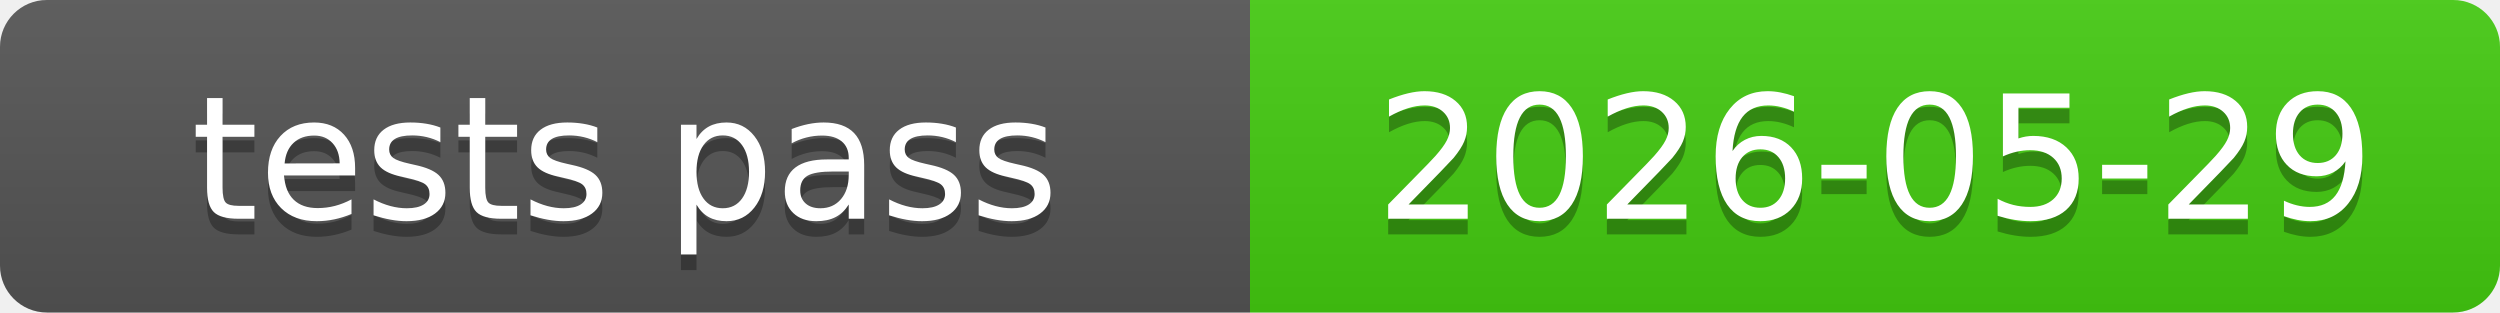
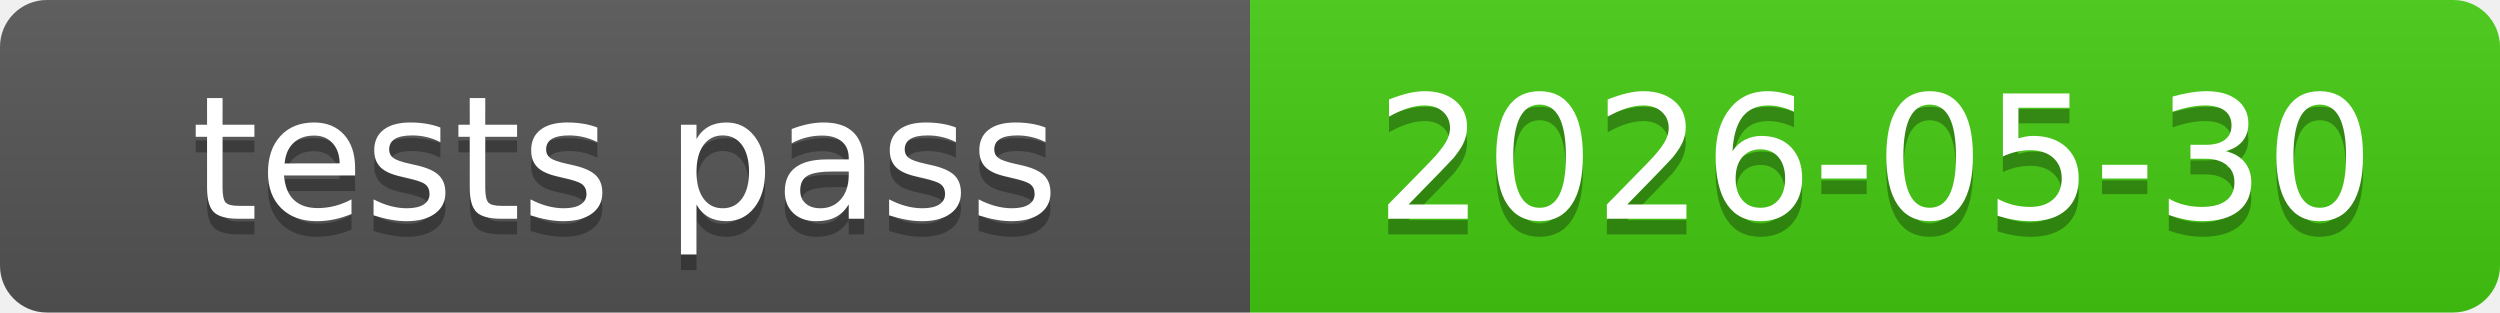
<svg xmlns="http://www.w3.org/2000/svg" xmlns:xlink="http://www.w3.org/1999/xlink" width="160" height="20" role="img">
-   <a target="_blank" xlink:href="https://github.com/symbolic-labs-pub/freedom-that-lasts/commit/1c4b6c4860add1ca8f30e771ac8c4f1d475e38cc">
+   <a target="_blank" xlink:href="https://github.com/symbolic-labs-pub/freedom-that-lasts/commit/3091219159eca915db9d59d065ce5cc7336bc68d">
    <linearGradient id="s" x2="0" y2="100%">
      <stop offset="0" stop-color="#bbb" stop-opacity=".1" />
      <stop offset="1" stop-opacity=".1" />
    </linearGradient>
    <clipPath id="r">
      <rect width="160" height="20" rx="3" fill="#fff" />
    </clipPath>
    <g clip-path="url(#r)">
      <rect width="80" height="20" fill="#555" />
      <rect x="80" width="80" height="20" fill="#4c1" />
      <rect width="160" height="20" fill="url(#s)" />
    </g>
    <g fill="#fff" text-anchor="middle" font-family="Verdana,Geneva,DejaVu Sans,sans-serif" text-rendering="geometricPrecision" font-size="110">
      <text aria-hidden="true" x="400.0" y="150" fill="#010101" fill-opacity=".3" transform="scale(.1)" textLength="700">tests pass</text>
      <text x="400.0" y="140" transform="scale(.1)" fill="#fff" textLength="700">tests pass</text>
-       <text aria-hidden="true" x="1200.0" y="150" fill="#010101" fill-opacity=".3" transform="scale(.1)" textLength="700">2026-05-29</text>
-       <text x="1200.0" y="140" transform="scale(.1)" fill="#fff" textLength="700">2026-05-29</text>
+       <text aria-hidden="true" x="1200.0" y="150" fill="#010101" fill-opacity=".3" transform="scale(.1)" textLength="700">2026-05-30</text>
+       <text x="1200.0" y="140" transform="scale(.1)" fill="#fff" textLength="700">2026-05-30</text>
    </g>
  </a>
</svg>
